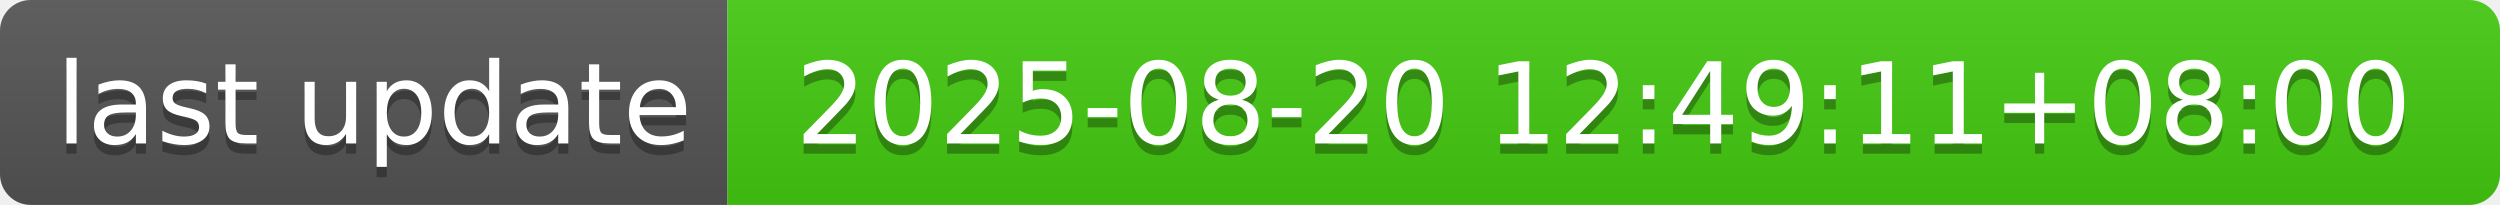
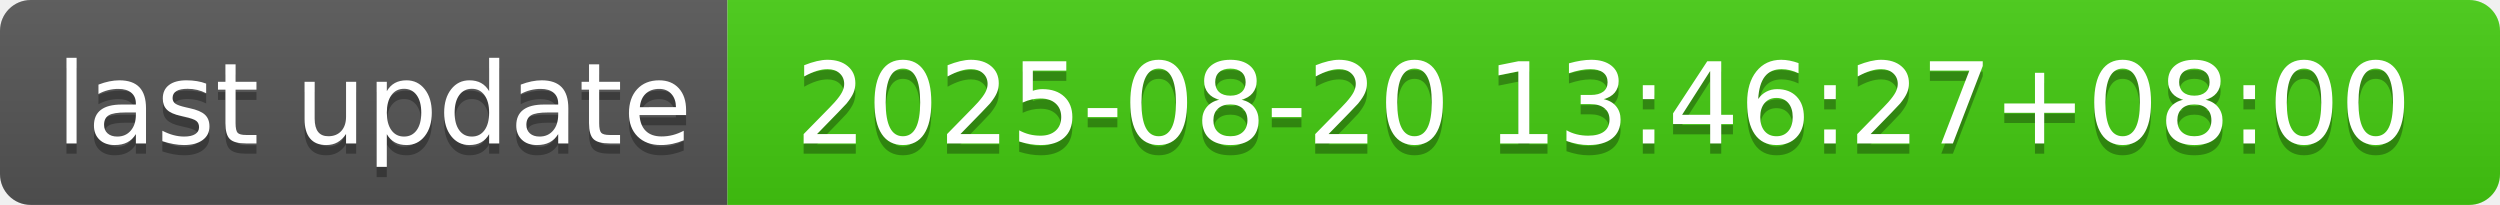
- <svg xmlns="http://www.w3.org/2000/svg" width="244" height="20" role="img" aria-label="last update: 2025-08-20 12:49:11+08:00">
+ <svg xmlns="http://www.w3.org/2000/svg" width="244" height="20" role="img" aria-label="last update: 2025-08-20 13:46:27+08:00">
  <linearGradient id="s" x2="0" y2="100%">
    <stop offset="0" stop-color="#bbb" stop-opacity=".1" />
    <stop offset="1" stop-opacity=".1" />
  </linearGradient>
  <clipPath id="r">
    <rect width="244" height="20" rx="3" fill="#fff" />
  </clipPath>
  <g clip-path="url(#r)">
    <rect width="71" height="20" fill="#555" />
    <rect x="71" width="173" height="20" fill="#4c1" />
    <rect width="244" height="20" fill="url(#s)" />
  </g>
  <g fill="#fff" text-anchor="middle" font-family="Verdana,Geneva,DejaVu Sans,sans-serif" text-rendering="geometricPrecision" font-size="110">
    <text aria-hidden="true" x="365" y="150" fill="#010101" fill-opacity=".3" transform="scale(.1)" textLength="610">last update</text>
    <text x="365" y="140" transform="scale(.1)" fill="#fff" textLength="610">last update</text>
-     <text aria-hidden="true" x="1565" y="150" fill="#010101" fill-opacity=".3" transform="scale(.1)" textLength="1630">2025-08-20 12:49:11+08:00</text>
-     <text x="1565" y="140" transform="scale(.1)" fill="#fff" textLength="1630">2025-08-20 12:49:11+08:00</text>
+     <text aria-hidden="true" x="1565" y="150" fill="#010101" fill-opacity=".3" transform="scale(.1)" textLength="1630">2025-08-20 13:46:27+08:00</text>
+     <text x="1565" y="140" transform="scale(.1)" fill="#fff" textLength="1630">2025-08-20 13:46:27+08:00</text>
  </g>
</svg>
